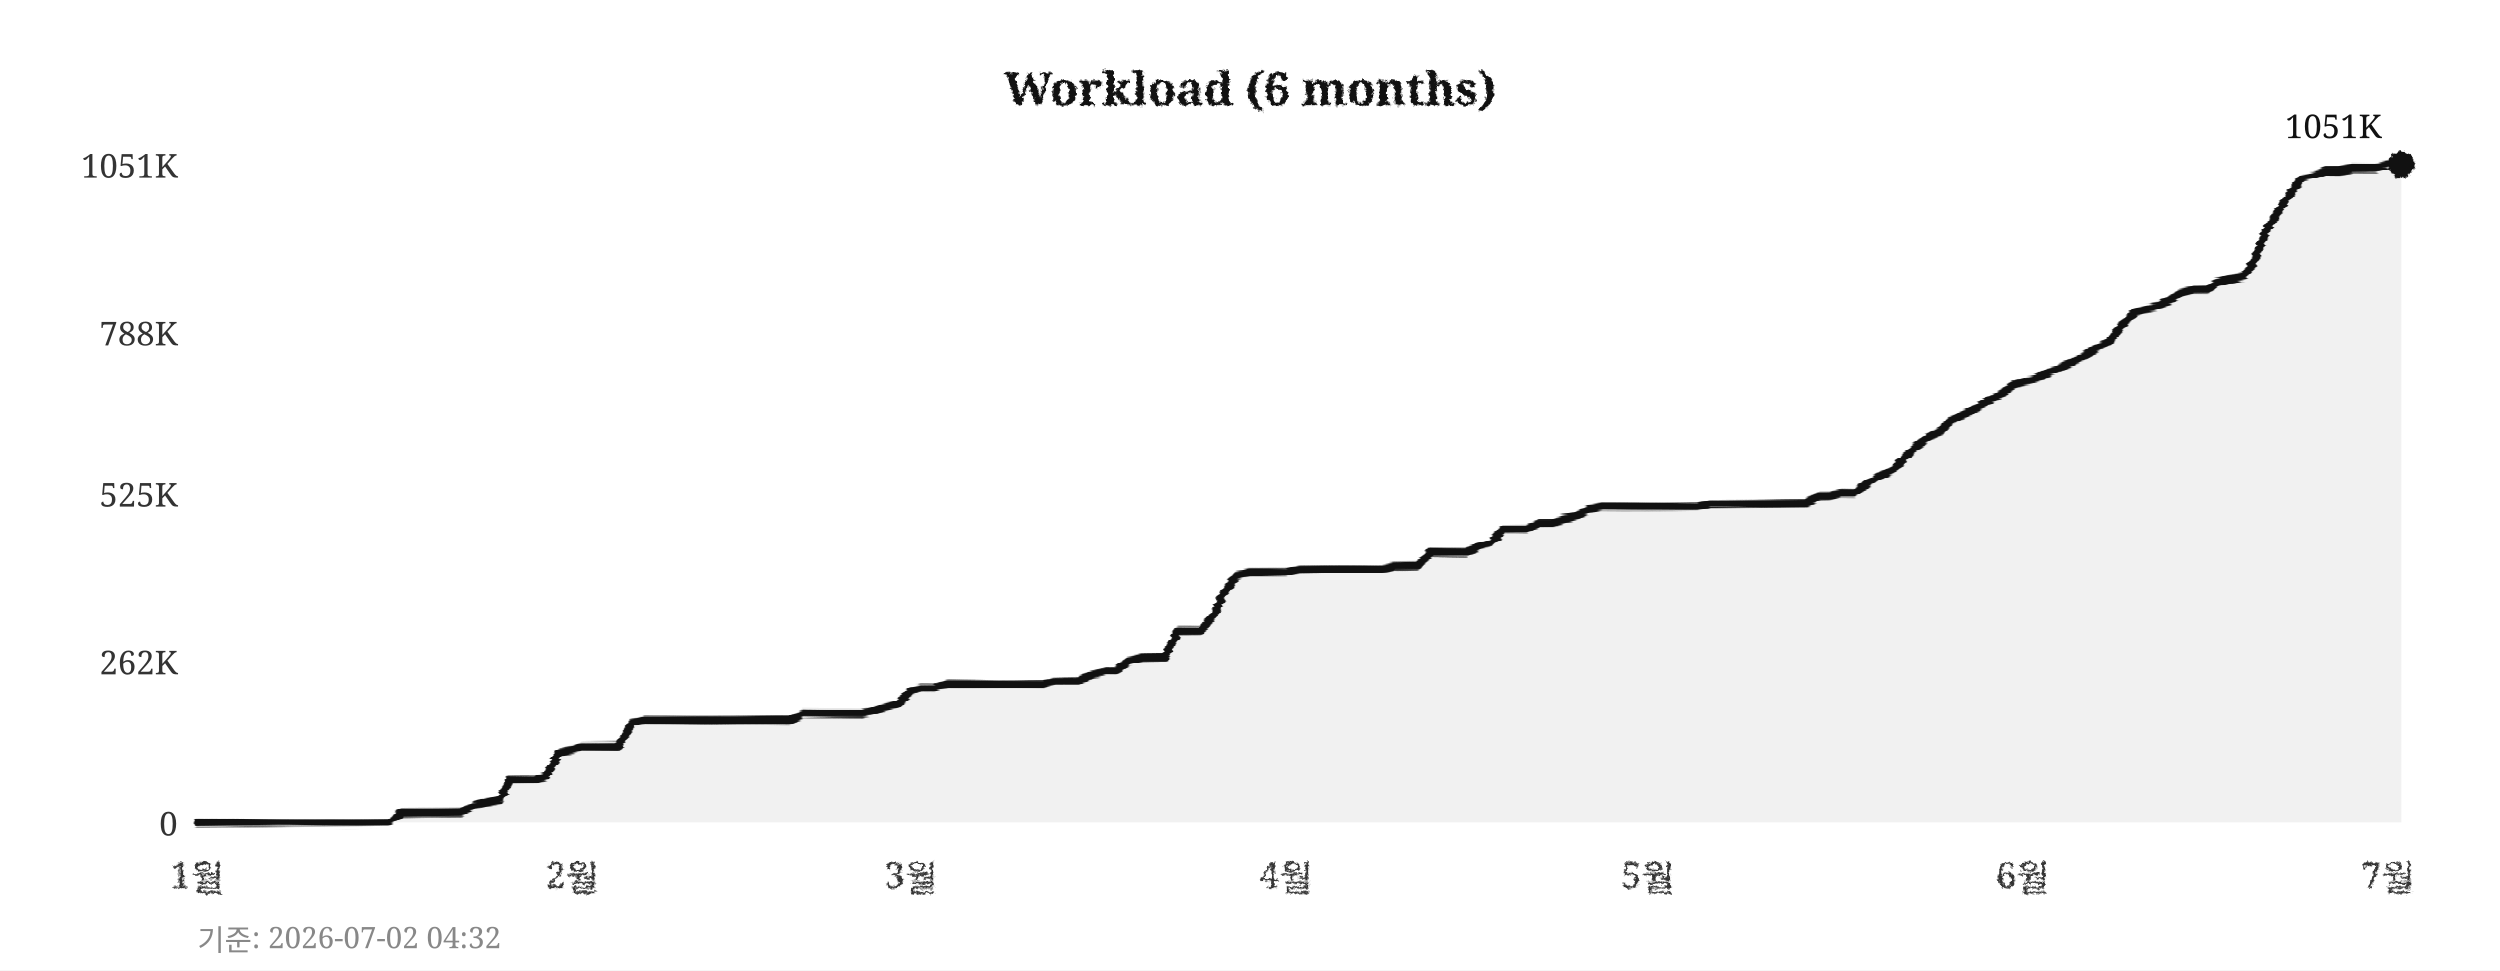
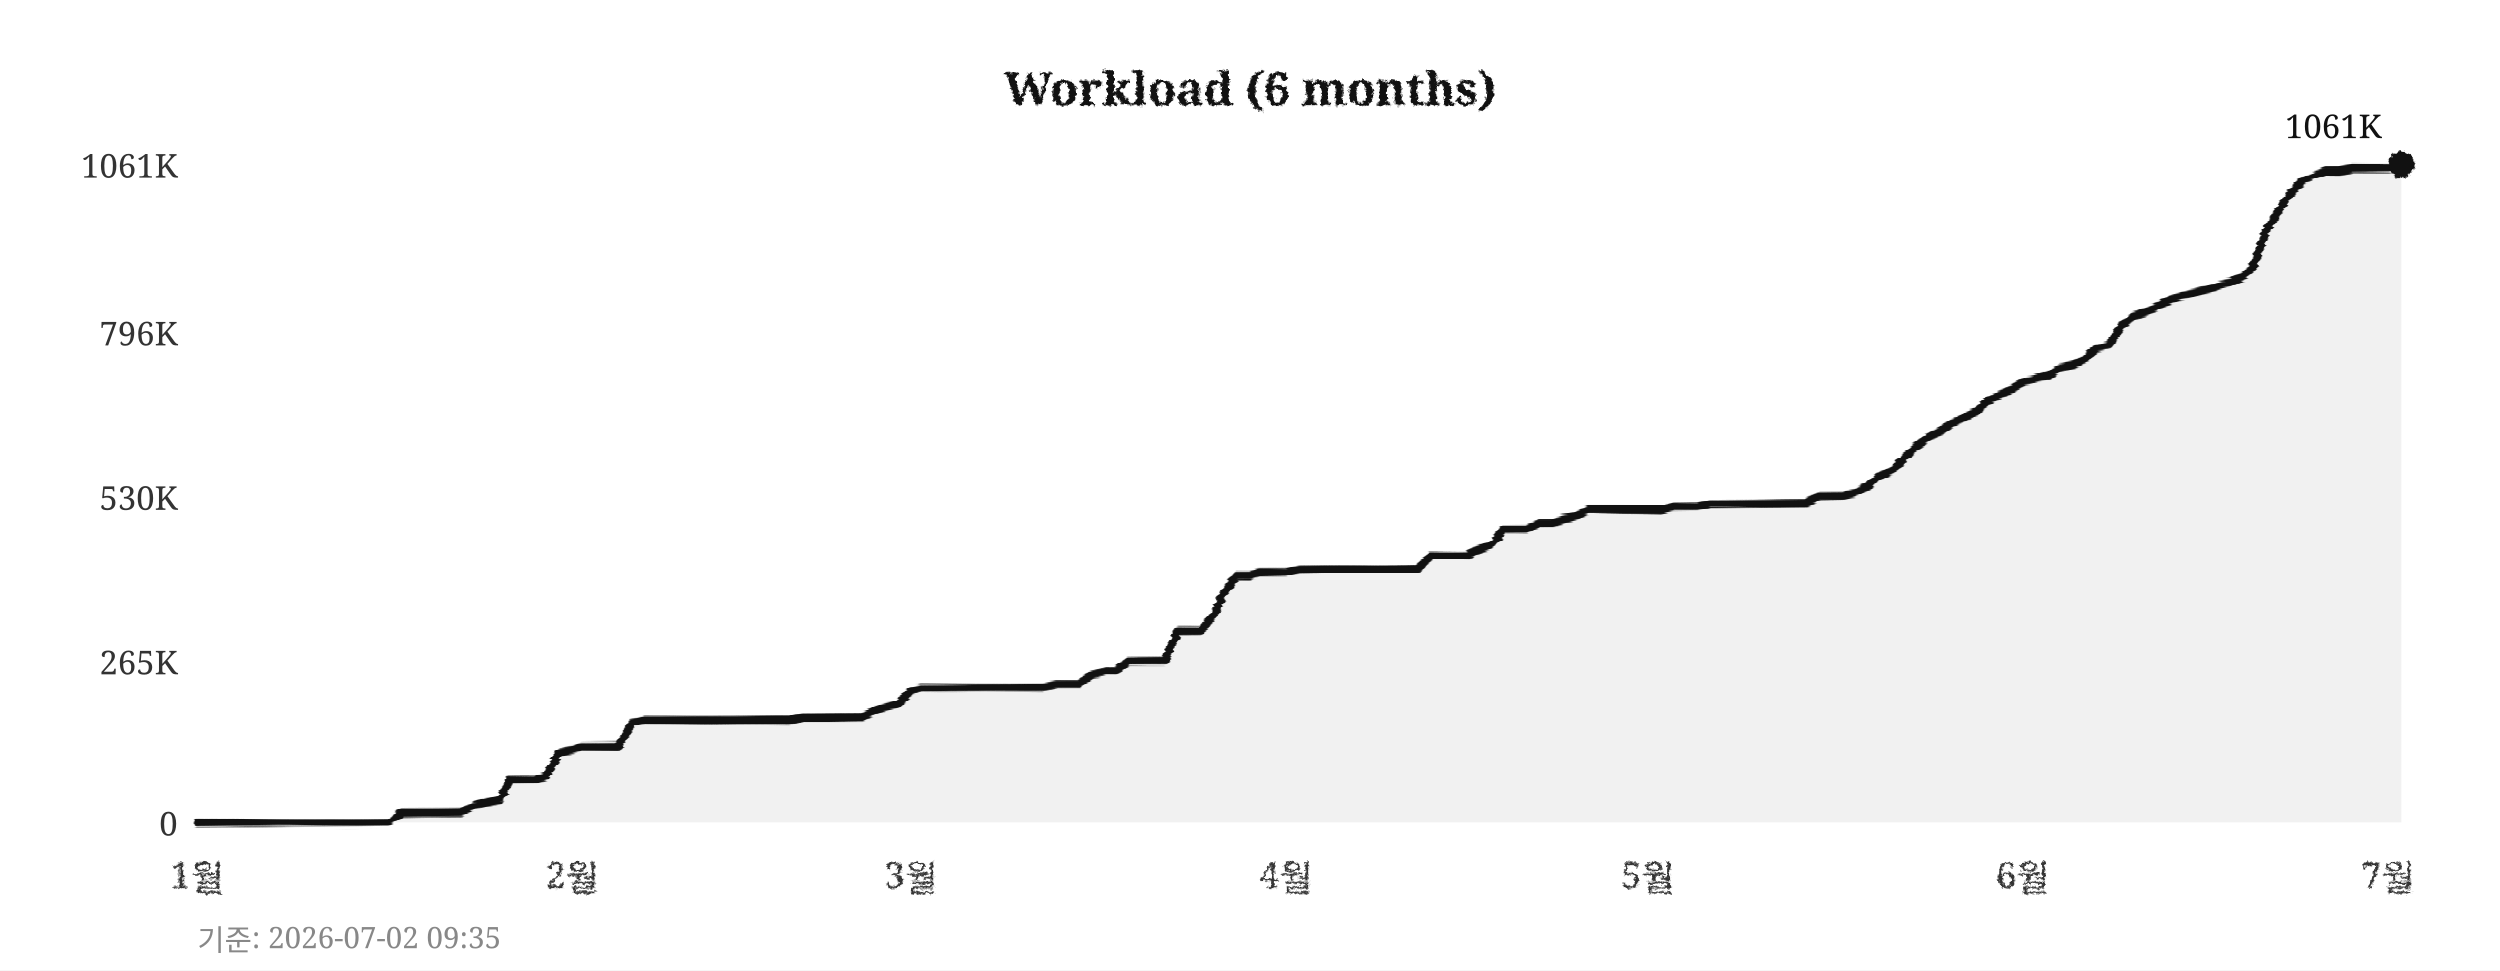
<svg xmlns="http://www.w3.org/2000/svg" width="760" height="295">
  <defs>
    <filter id="pencil" x="-5%" y="-5%" width="110%" height="110%">
      <feTurbulence type="fractalNoise" baseFrequency="0.9" numOctaves="4" seed="5" result="noise" />
      <feDisplacementMap in="SourceGraphic" in2="noise" scale="1.6" xChannelSelector="R" yChannelSelector="G" />
    </filter>
    <filter id="pline" x="-2%" y="-30%" width="104%" height="160%">
      <feTurbulence type="fractalNoise" baseFrequency="0.015 0.9" numOctaves="3" seed="11" result="noise" />
      <feDisplacementMap in="SourceGraphic" in2="noise" scale="1.8" xChannelSelector="R" yChannelSelector="G" />
    </filter>
    <filter id="rough" x="-5%" y="-5%" width="110%" height="110%">
      <feTurbulence type="turbulence" baseFrequency="0.05" numOctaves="2" seed="2" result="noise" />
      <feDisplacementMap in="SourceGraphic" in2="noise" scale="2" xChannelSelector="R" yChannelSelector="G" />
    </filter>
  </defs>
  <rect width="760" height="295" fill="#ffffff" />
  <text x="380" y="32" text-anchor="middle" font-size="14" font-weight="bold" font-family="Georgia,serif" fill="#111111" filter="url(#pencil)">Workload (6 months)</text>
  <line x1="60" y1="250" x2="730" y2="250" stroke="#cccccc" stroke-width="0.7" stroke-dasharray="4,5" filter="url(#rough)" />
  <text x="54" y="254" text-anchor="end" font-size="10" font-family="Georgia,serif" fill="#333333">0</text>
  <line x1="60" y1="201" x2="730" y2="201" stroke="#cccccc" stroke-width="0.7" stroke-dasharray="4,5" filter="url(#rough)" />
-   <text x="54" y="205" text-anchor="end" font-size="10" font-family="Georgia,serif" fill="#333333">262K</text>
-   <line x1="60" y1="150" x2="730" y2="150" stroke="#cccccc" stroke-width="0.7" stroke-dasharray="4,5" filter="url(#rough)" />
-   <text x="54" y="154" text-anchor="end" font-size="10" font-family="Georgia,serif" fill="#333333">525K</text>
+   <text x="54" y="205" text-anchor="end" font-size="10" font-family="Georgia,serif" fill="#333333">265K</text>
+   <line x1="60" y1="151" x2="730" y2="151" stroke="#cccccc" stroke-width="0.7" stroke-dasharray="4,5" filter="url(#rough)" />
+   <text x="54" y="155" text-anchor="end" font-size="10" font-family="Georgia,serif" fill="#333333">530K</text>
  <line x1="60" y1="101" x2="730" y2="101" stroke="#cccccc" stroke-width="0.7" stroke-dasharray="4,5" filter="url(#rough)" />
-   <text x="54" y="105" text-anchor="end" font-size="10" font-family="Georgia,serif" fill="#333333">788K</text>
+   <text x="54" y="105" text-anchor="end" font-size="10" font-family="Georgia,serif" fill="#333333">796K</text>
  <line x1="60" y1="50" x2="730" y2="50" stroke="#cccccc" stroke-width="0.7" stroke-dasharray="4,5" filter="url(#rough)" />
-   <text x="54" y="54" text-anchor="end" font-size="10" font-family="Georgia,serif" fill="#333333">1051K</text>
+   <text x="54" y="54" text-anchor="end" font-size="10" font-family="Georgia,serif" fill="#333333">1061K</text>
  <text x="60" y="270" text-anchor="middle" font-size="11" font-family="Georgia,serif" fill="#333333" filter="url(#pencil)">1월</text>
  <text x="174" y="270" text-anchor="middle" font-size="11" font-family="Georgia,serif" fill="#333333" filter="url(#pencil)">2월</text>
  <text x="277" y="270" text-anchor="middle" font-size="11" font-family="Georgia,serif" fill="#333333" filter="url(#pencil)">3월</text>
  <text x="391" y="270" text-anchor="middle" font-size="11" font-family="Georgia,serif" fill="#333333" filter="url(#pencil)">4월</text>
  <text x="501" y="270" text-anchor="middle" font-size="11" font-family="Georgia,serif" fill="#333333" filter="url(#pencil)">5월</text>
  <text x="615" y="270" text-anchor="middle" font-size="11" font-family="Georgia,serif" fill="#333333" filter="url(#pencil)">6월</text>
  <text x="726" y="270" text-anchor="middle" font-size="11" font-family="Georgia,serif" fill="#333333" filter="url(#pencil)">7월</text>
  <line x1="59" y1="42" x2="59" y2="256" stroke="#111111" stroke-width="2" filter="url(#pline)" />
  <line x1="52" y1="251" x2="738" y2="251" stroke="#111111" stroke-width="2" filter="url(#pline)" />
-   <polygon points="60,250 60,250 63,250 67,250 71,250 74,250 78,250 82,250 85,250 89,250 93,250 96,250 100,250 104,250 107,250 111,250 115,250 118,250 122,247 126,247 129,247 133,247 137,247 140,247 144,245 148,244 152,243 155,237 159,237 163,237 166,236 170,229 174,228 177,227 181,227 185,227 188,227 192,220 196,219 199,219 203,219 207,219 210,219 214,219 218,219 221,219 225,219 229,219 233,219 236,219 240,219 244,217 247,217 251,217 255,217 258,217 262,217 266,216 269,215 273,214 277,210 280,209 284,209 288,208 291,208 295,208 299,208 302,208 306,208 310,208 314,208 317,208 321,207 325,207 328,207 332,205 336,204 339,204 343,201 347,200 350,200 354,200 358,192 361,192 365,192 369,187 372,180 376,175 380,174 383,174 387,174 391,174 395,173 398,173 402,173 406,173 409,173 413,173 417,173 420,173 424,172 428,172 431,172 435,168 439,168 442,168 446,168 450,166 453,165 457,161 461,161 464,161 468,159 472,159 475,158 479,157 483,155 487,154 490,154 494,154 498,154 501,154 505,154 509,154 512,154 516,154 520,153 523,153 527,153 531,153 534,153 538,153 542,153 545,153 549,153 553,151 556,151 560,150 564,150 568,147 571,145 575,143 579,139 582,136 586,133 590,131 593,128 597,126 601,124 604,122 608,120 612,117 615,116 619,115 623,113 626,112 630,110 634,108 637,106 641,104 645,99 649,95 652,94 656,93 660,91 663,89 667,88 671,88 674,86 678,85 682,84 685,80 689,70 693,64 696,59 700,54 704,53 707,52 711,52 715,51 718,51 722,51 726,50 730,50 730,250" fill="#e8e8e8" opacity="0.6" />
-   <polyline points="60,250 63,250 67,250 71,250 74,250 78,250 82,250 85,250 89,250 93,250 96,250 100,250 104,250 107,250 111,250 115,250 118,250 122,247 126,247 129,247 133,247 137,247 140,247 144,245 148,244 152,243 155,237 159,237 163,237 166,236 170,229 174,228 177,227 181,227 185,227 188,227 192,220 196,219 199,219 203,219 207,219 210,219 214,219 218,219 221,219 225,219 229,219 233,219 236,219 240,219 244,217 247,217 251,217 255,217 258,217 262,217 266,216 269,215 273,214 277,210 280,209 284,209 288,208 291,208 295,208 299,208 302,208 306,208 310,208 314,208 317,208 321,207 325,207 328,207 332,205 336,204 339,204 343,201 347,200 350,200 354,200 358,192 361,192 365,192 369,187 372,180 376,175 380,174 383,174 387,174 391,174 395,173 398,173 402,173 406,173 409,173 413,173 417,173 420,173 424,172 428,172 431,172 435,168 439,168 442,168 446,168 450,166 453,165 457,161 461,161 464,161 468,159 472,159 475,158 479,157 483,155 487,154 490,154 494,154 498,154 501,154 505,154 509,154 512,154 516,154 520,153 523,153 527,153 531,153 534,153 538,153 542,153 545,153 549,153 553,151 556,151 560,150 564,150 568,147 571,145 575,143 579,139 582,136 586,133 590,131 593,128 597,126 601,124 604,122 608,120 612,117 615,116 619,115 623,113 626,112 630,110 634,108 637,106 641,104 645,99 649,95 652,94 656,93 660,91 663,89 667,88 671,88 674,86 678,85 682,84 685,80 689,70 693,64 696,59 700,54 704,53 707,52 711,52 715,51 718,51 722,51 726,50 730,50" fill="none" stroke="#111111" stroke-width="2.4" stroke-linejoin="round" stroke-linecap="round" filter="url(#pline)" />
+   <polygon points="60,250 60,250 63,250 67,250 71,250 74,250 78,250 82,250 85,250 89,250 93,250 96,250 100,250 104,250 107,250 111,250 115,250 118,250 122,247 126,247 129,247 133,247 137,247 140,247 144,245 148,244 152,243 155,237 159,237 163,237 166,236 170,229 174,228 177,227 181,227 185,227 188,227 192,220 196,219 199,219 203,219 207,219 210,219 214,219 218,219 221,219 225,219 229,219 233,219 236,219 240,219 244,218 247,218 251,218 255,218 258,218 262,218 266,216 269,215 273,214 277,210 280,209 284,209 288,209 291,209 295,209 299,209 302,209 306,209 310,209 314,209 317,209 321,208 325,208 328,208 332,205 336,204 339,204 343,201 347,201 350,201 354,201 358,192 361,192 365,192 369,187 372,180 376,175 380,175 383,174 387,174 391,174 395,173 398,173 402,173 406,173 409,173 413,173 417,173 420,173 424,173 428,173 431,173 435,169 439,169 442,169 446,169 450,167 453,166 457,161 461,161 464,161 468,159 472,159 475,158 479,157 483,155 487,155 490,155 494,155 498,155 501,155 505,155 509,154 512,154 516,154 520,153 523,153 527,153 531,153 534,153 538,153 542,153 545,153 549,153 553,151 556,151 560,151 564,150 568,148 571,145 575,143 579,139 582,136 586,133 590,131 593,129 597,127 601,125 604,122 608,120 612,118 615,116 619,115 623,114 626,112 630,111 634,109 637,106 641,105 645,99 649,96 652,95 656,93 660,91 663,90 667,89 671,88 674,87 678,86 682,84 685,81 689,70 693,64 696,59 700,55 704,53 707,52 711,52 715,51 718,51 722,51 726,51 730,50 730,250" fill="#e8e8e8" opacity="0.6" />
+   <polyline points="60,250 63,250 67,250 71,250 74,250 78,250 82,250 85,250 89,250 93,250 96,250 100,250 104,250 107,250 111,250 115,250 118,250 122,247 126,247 129,247 133,247 137,247 140,247 144,245 148,244 152,243 155,237 159,237 163,237 166,236 170,229 174,228 177,227 181,227 185,227 188,227 192,220 196,219 199,219 203,219 207,219 210,219 214,219 218,219 221,219 225,219 229,219 233,219 236,219 240,219 244,218 247,218 251,218 255,218 258,218 262,218 266,216 269,215 273,214 277,210 280,209 284,209 288,209 291,209 295,209 299,209 302,209 306,209 310,209 314,209 317,209 321,208 325,208 328,208 332,205 336,204 339,204 343,201 347,201 350,201 354,201 358,192 361,192 365,192 369,187 372,180 376,175 380,175 383,174 387,174 391,174 395,173 398,173 402,173 406,173 409,173 413,173 417,173 420,173 424,173 428,173 431,173 435,169 439,169 442,169 446,169 450,167 453,166 457,161 461,161 464,161 468,159 472,159 475,158 479,157 483,155 487,155 490,155 494,155 498,155 501,155 505,155 509,154 512,154 516,154 520,153 523,153 527,153 531,153 534,153 538,153 542,153 545,153 549,153 553,151 556,151 560,151 564,150 568,148 571,145 575,143 579,139 582,136 586,133 590,131 593,129 597,127 601,125 604,122 608,120 612,118 615,116 619,115 623,114 626,112 630,111 634,109 637,106 641,105 645,99 649,96 652,95 656,93 660,91 663,90 667,89 671,88 674,87 678,86 682,84 685,81 689,70 693,64 696,59 700,55 704,53 707,52 711,52 715,51 718,51 722,51 726,51 730,50" fill="none" stroke="#111111" stroke-width="2.4" stroke-linejoin="round" stroke-linecap="round" filter="url(#pline)" />
  <circle cx="730" cy="50" r="4" fill="#111111" filter="url(#pencil)" />
-   <text x="724" y="42" text-anchor="end" font-size="10" font-family="Georgia,serif" fill="#111111">1051K</text>
-   <text x="60" y="289" font-size="9" font-family="Georgia,serif" fill="#888888">기준: 2026-07-02 04:32</text>
+   <text x="724" y="42" text-anchor="end" font-size="10" font-family="Georgia,serif" fill="#111111">1061K</text>
+   <text x="60" y="289" font-size="9" font-family="Georgia,serif" fill="#888888">기준: 2026-07-02 09:35</text>
</svg>
